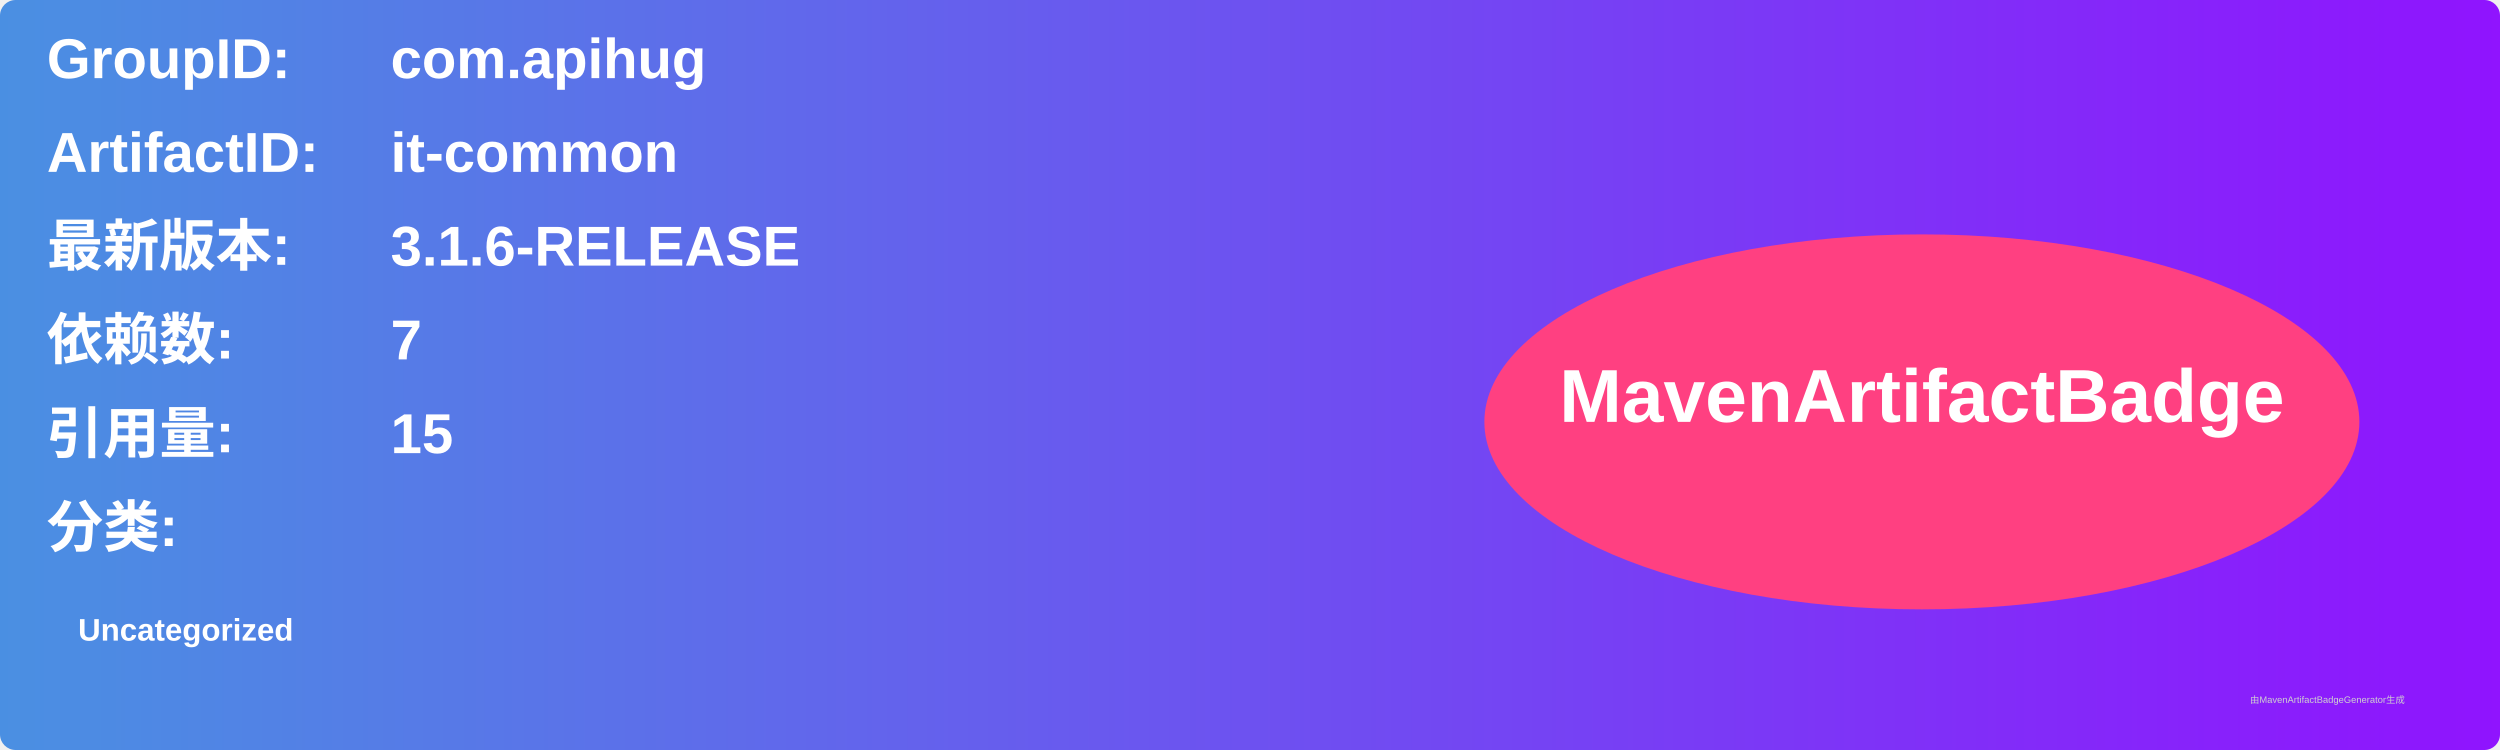
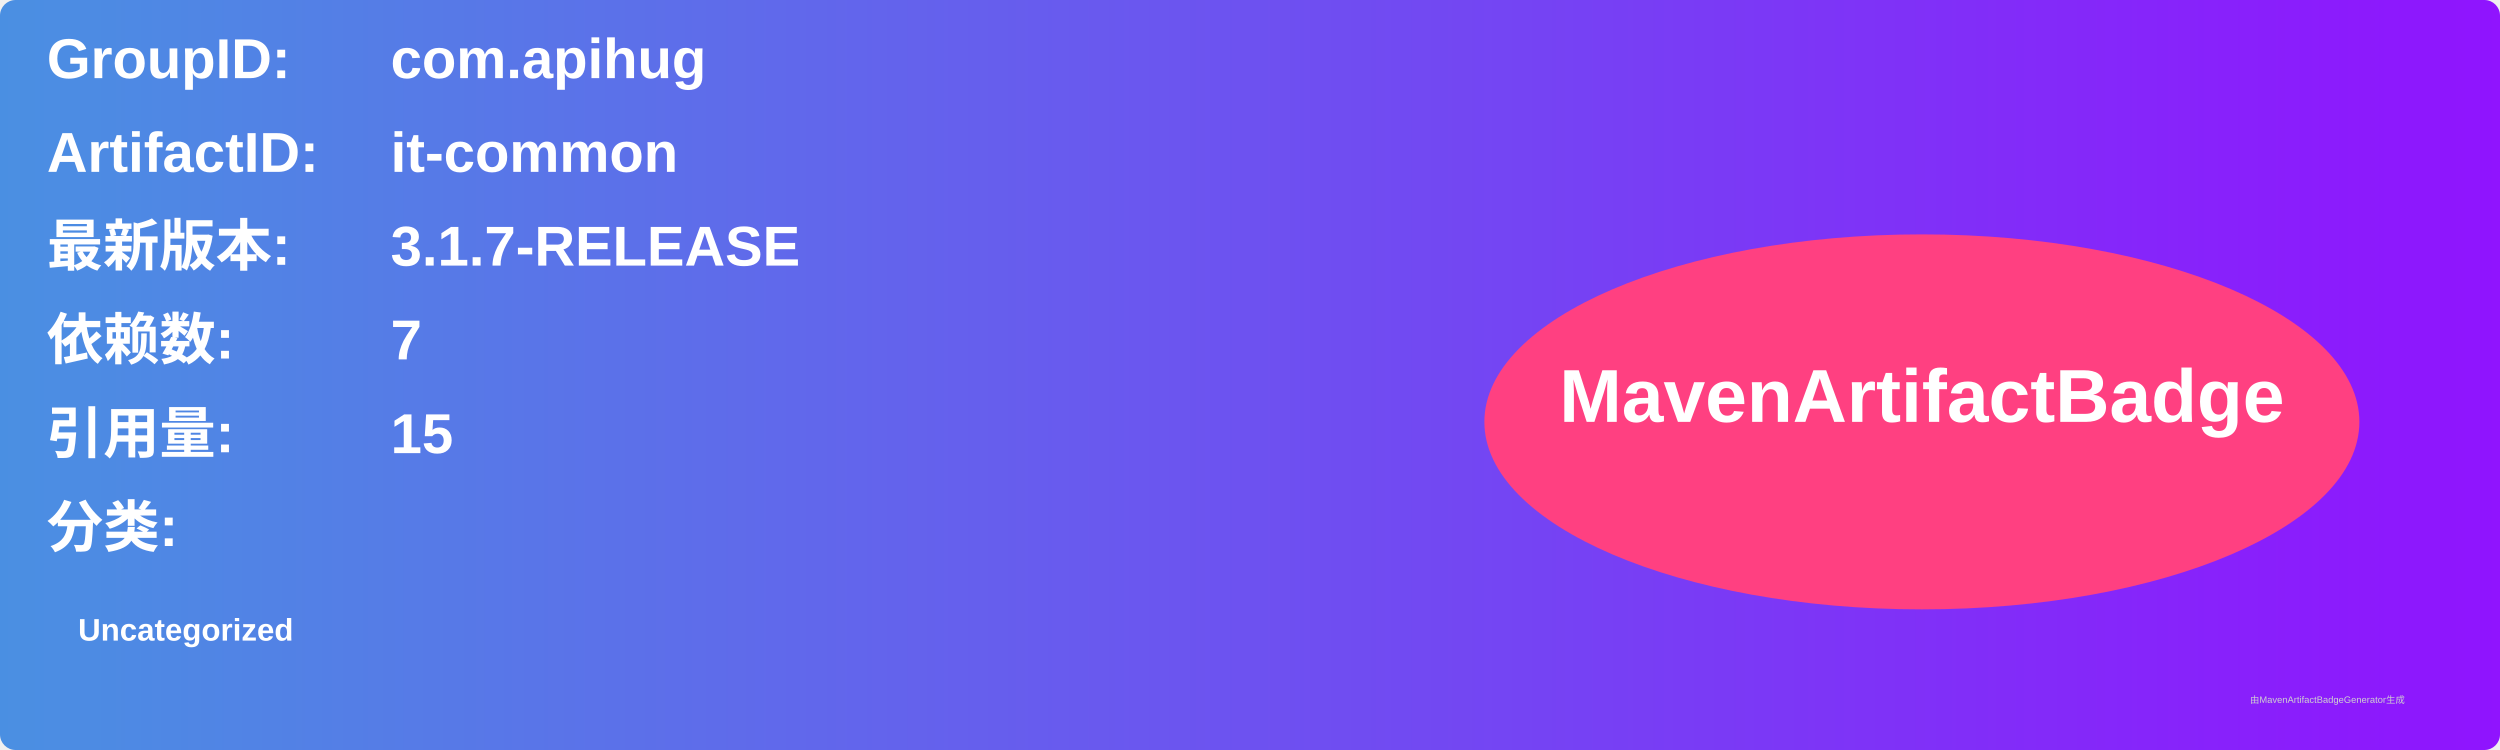
<svg xmlns="http://www.w3.org/2000/svg" width="800" height="240" viewBox="0 0 800 240">
  <linearGradient id="grad" x1="0%" y1="0%" x2="100%" y2="0%">
    <stop offset="0%" stop-color="#4a90e2" />
    <stop offset="100%" stop-color="#9013fe" />
  </linearGradient>
  <rect width="100%" height="100%" rx="5" ry="5" fill="url(#grad)" />
  <g transform="translate(15, 15)">
    <text x="0" y="10" font-family="Arial" font-size="18" fill="white" font-weight="bold" width="260">GroupID:</text>
    <text x="110" y="10" font-family="Arial" font-size="18" fill="white" font-weight="bold" width="460">com.apihug</text>
    <text x="0" y="40" font-family="Arial" font-size="18" fill="white" font-weight="bold" width="260">ArtifactID:</text>
    <text x="110" y="40" font-family="Arial" font-size="18" fill="white" font-weight="bold" width="460">it-common</text>
    <text x="0" y="70" font-family="Arial" font-size="18" fill="white" font-weight="bold">最新版本:</text>
    <text x="110" y="70" font-family="Arial" font-size="18" fill="white" font-weight="bold">
-       <tspan font-weight="bold">3.1.6-RELEASE</tspan>
+       <tspan font-weight="bold">3.1.7-RELEASE</tspan>
    </text>
    <text x="0" y="100" font-family="Arial" font-size="18" fill="white" font-weight="bold">依赖数: </text>
    <text x="110" y="100" font-family="Arial" font-size="18" fill="white">
      <tspan font-weight="bold">7</tspan>
    </text>
    <text x="0" y="130" font-family="Arial" font-size="18" fill="white" font-weight="bold">引用量: </text>
    <text x="110" y="130" font-family="Arial" font-size="18" fill="white">
      <tspan font-weight="bold">15</tspan>
    </text>
    <text x="0" y="160" font-family="Arial" font-size="18" fill="white" font-weight="bold">分类:</text>
    <text x="10" y="190" font-family="Arial" font-size="10" fill="white">
      <tspan font-weight="bold">Uncategorized</tspan>
    </text>
    <ellipse cx="600" cy="120" rx="140" ry="60" fill="#ff4081" />
    <text x="600" y="120" text-anchor="middle" font-family="Arial" font-size="24" fill="white" font-weight="bold">MavenArtifactBadge</text>
  </g>
  <text x="720" y="225" font-family="Arial" font-size="3" fill="#d0d0d0">由MavenArtifactBadgeGenerator生成</text>
</svg>
